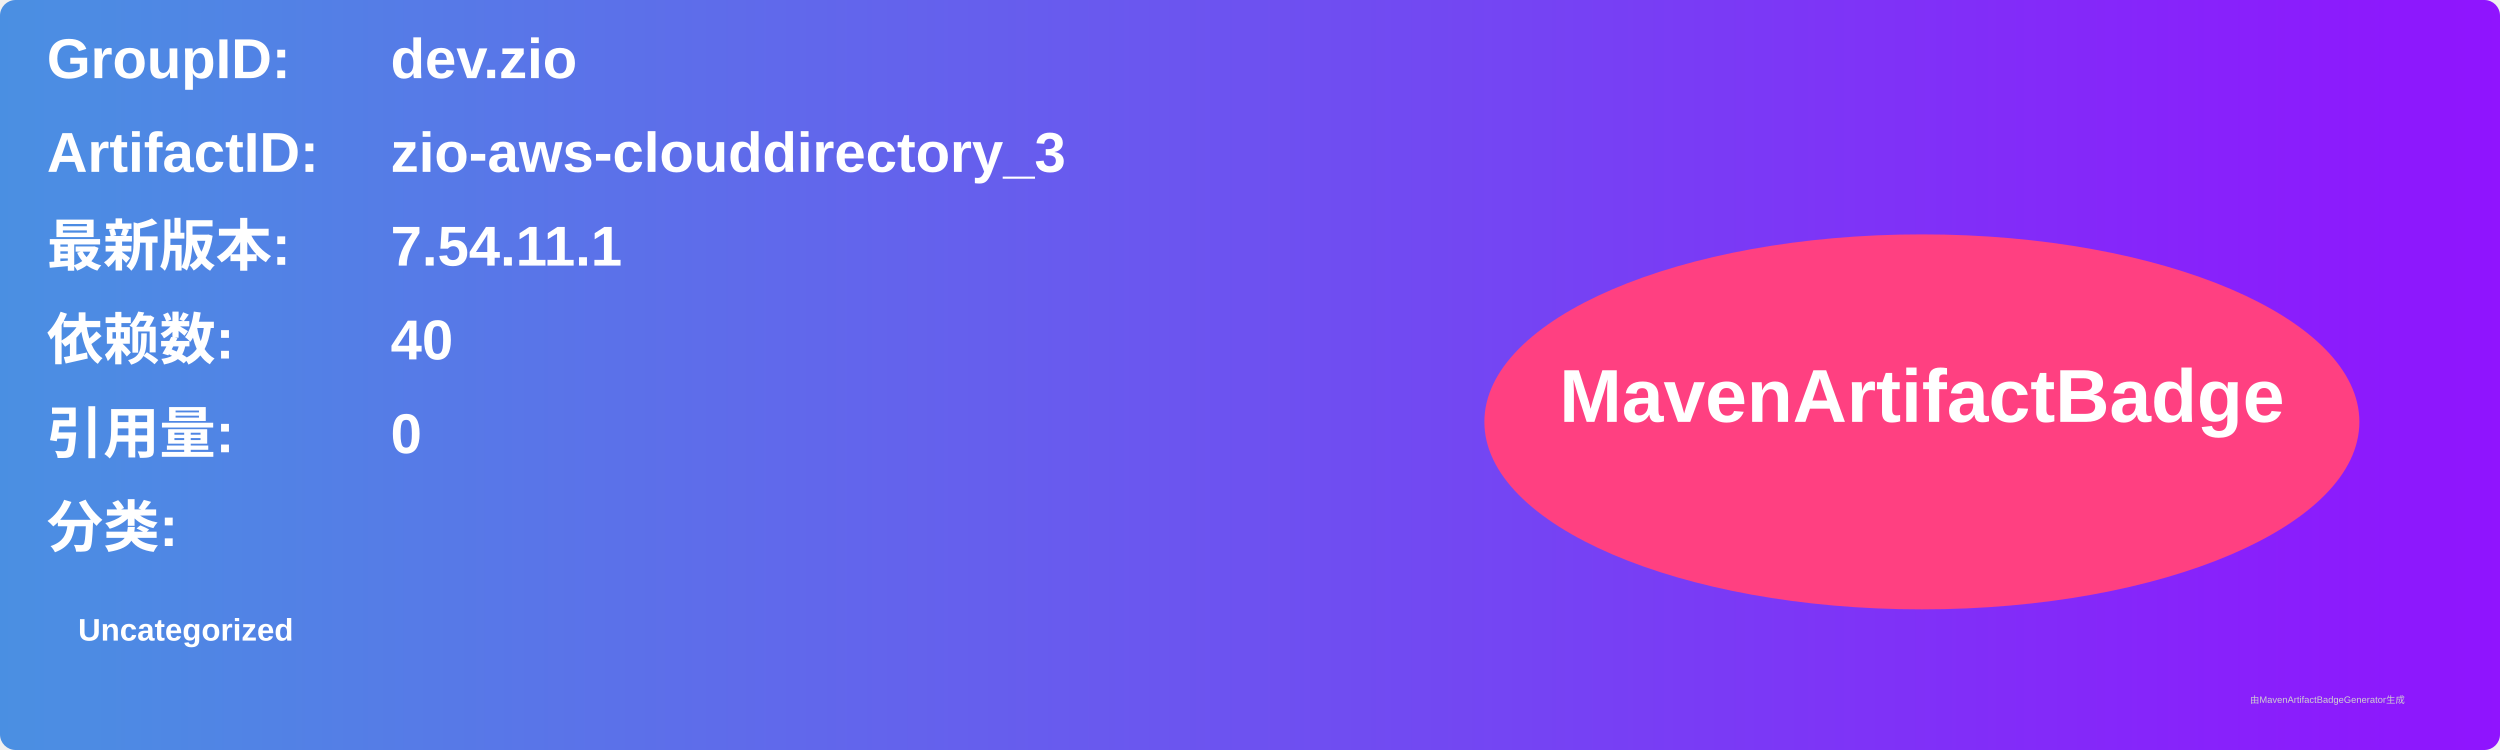
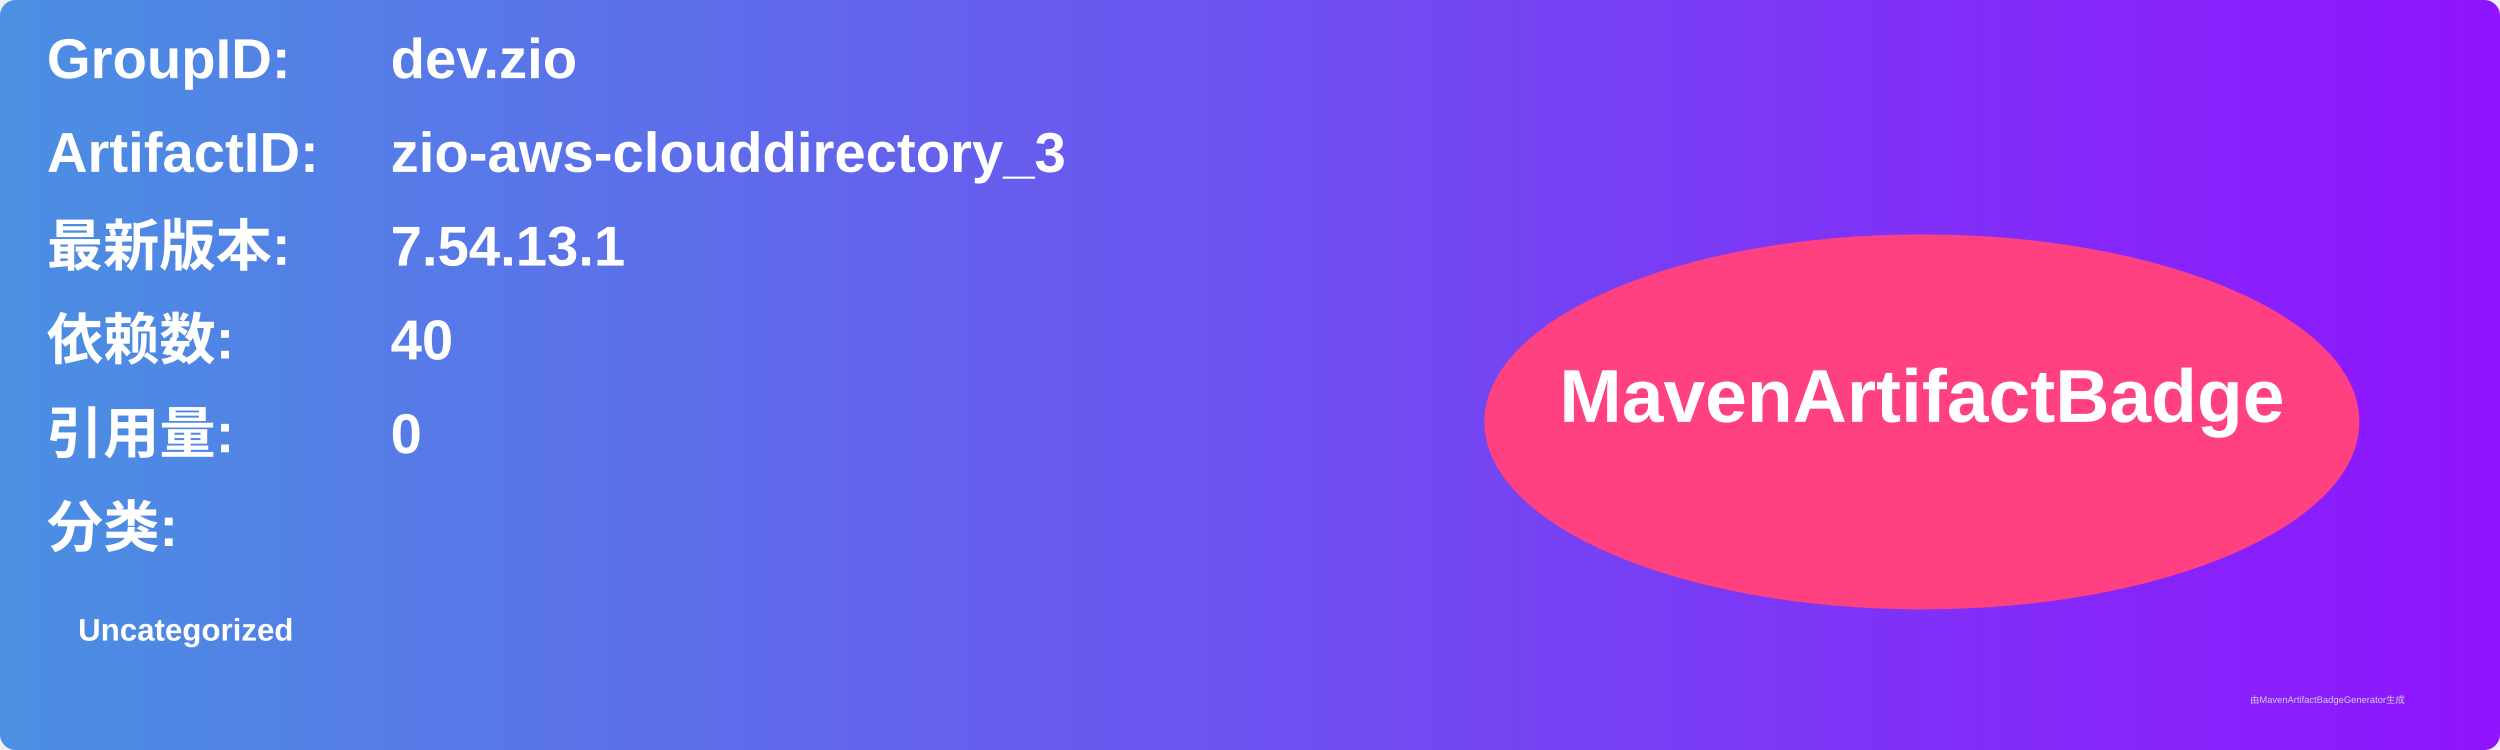
<svg xmlns="http://www.w3.org/2000/svg" width="800" height="240" viewBox="0 0 800 240">
  <linearGradient id="grad" x1="0%" y1="0%" x2="100%" y2="0%">
    <stop offset="0%" stop-color="#4a90e2" />
    <stop offset="100%" stop-color="#9013fe" />
  </linearGradient>
  <rect width="100%" height="100%" rx="5" ry="5" fill="url(#grad)" />
  <g transform="translate(15, 15)">
    <text x="0" y="10" font-family="Arial" font-size="18" fill="white" font-weight="bold" width="260">GroupID:</text>
    <text x="110" y="10" font-family="Arial" font-size="18" fill="white" font-weight="bold" width="460">dev.zio</text>
    <text x="0" y="40" font-family="Arial" font-size="18" fill="white" font-weight="bold" width="260">ArtifactID:</text>
    <text x="110" y="40" font-family="Arial" font-size="18" fill="white" font-weight="bold" width="460">zio-aws-clouddirectory_3</text>
    <text x="0" y="70" font-family="Arial" font-size="18" fill="white" font-weight="bold">最新版本:</text>
    <text x="110" y="70" font-family="Arial" font-size="18" fill="white" font-weight="bold">
-       <tspan font-weight="bold">7.54.11.1</tspan>
+       <tspan font-weight="bold">7.54.13.1</tspan>
    </text>
    <text x="0" y="100" font-family="Arial" font-size="18" fill="white" font-weight="bold">依赖数: </text>
    <text x="110" y="100" font-family="Arial" font-size="18" fill="white">
      <tspan font-weight="bold">40</tspan>
    </text>
    <text x="0" y="130" font-family="Arial" font-size="18" fill="white" font-weight="bold">引用量: </text>
    <text x="110" y="130" font-family="Arial" font-size="18" fill="white">
      <tspan font-weight="bold">0</tspan>
    </text>
    <text x="0" y="160" font-family="Arial" font-size="18" fill="white" font-weight="bold">分类:</text>
    <text x="10" y="190" font-family="Arial" font-size="10" fill="white">
      <tspan font-weight="bold">Uncategorized</tspan>
    </text>
    <ellipse cx="600" cy="120" rx="140" ry="60" fill="#ff4081" />
    <text x="600" y="120" text-anchor="middle" font-family="Arial" font-size="24" fill="white" font-weight="bold">MavenArtifactBadge</text>
  </g>
  <text x="720" y="225" font-family="Arial" font-size="3" fill="#d0d0d0">由MavenArtifactBadgeGenerator生成</text>
</svg>
